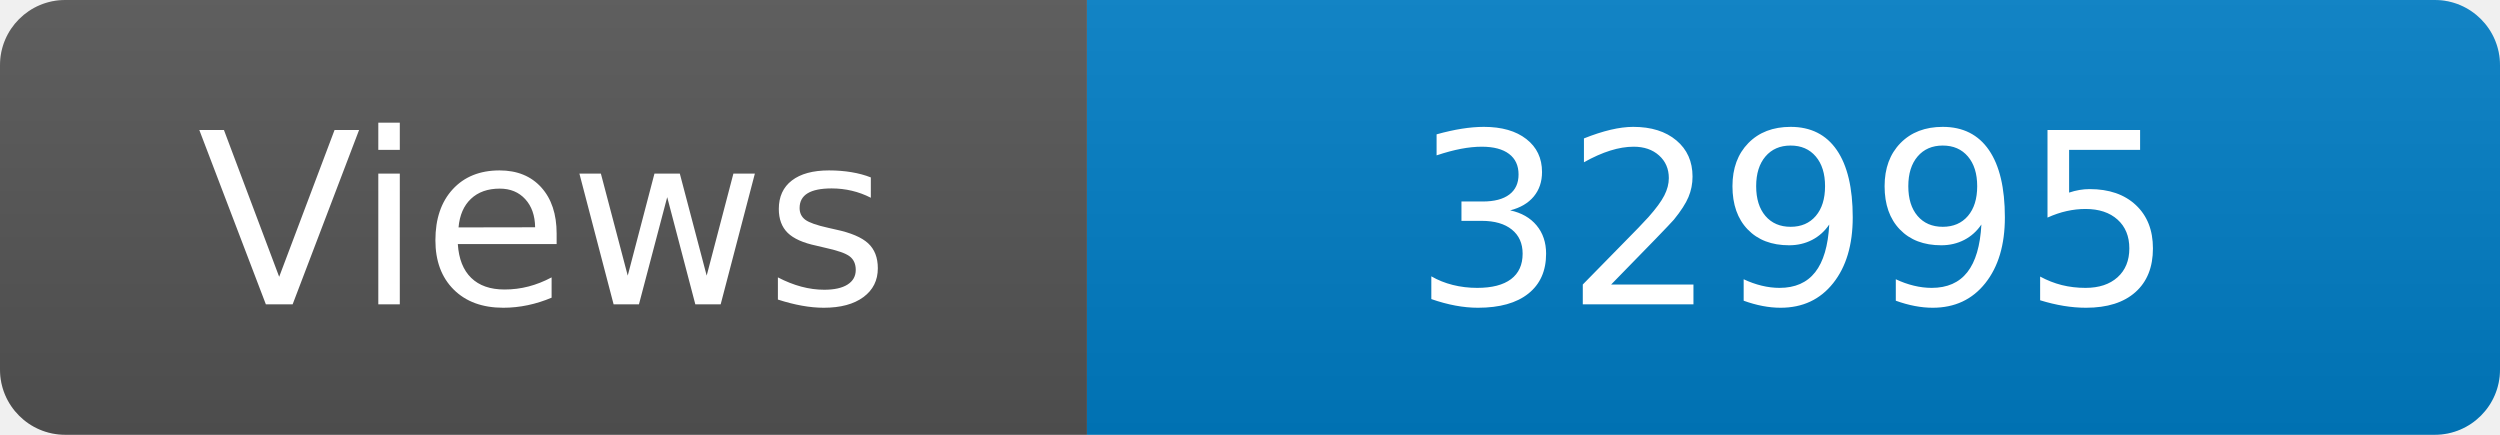
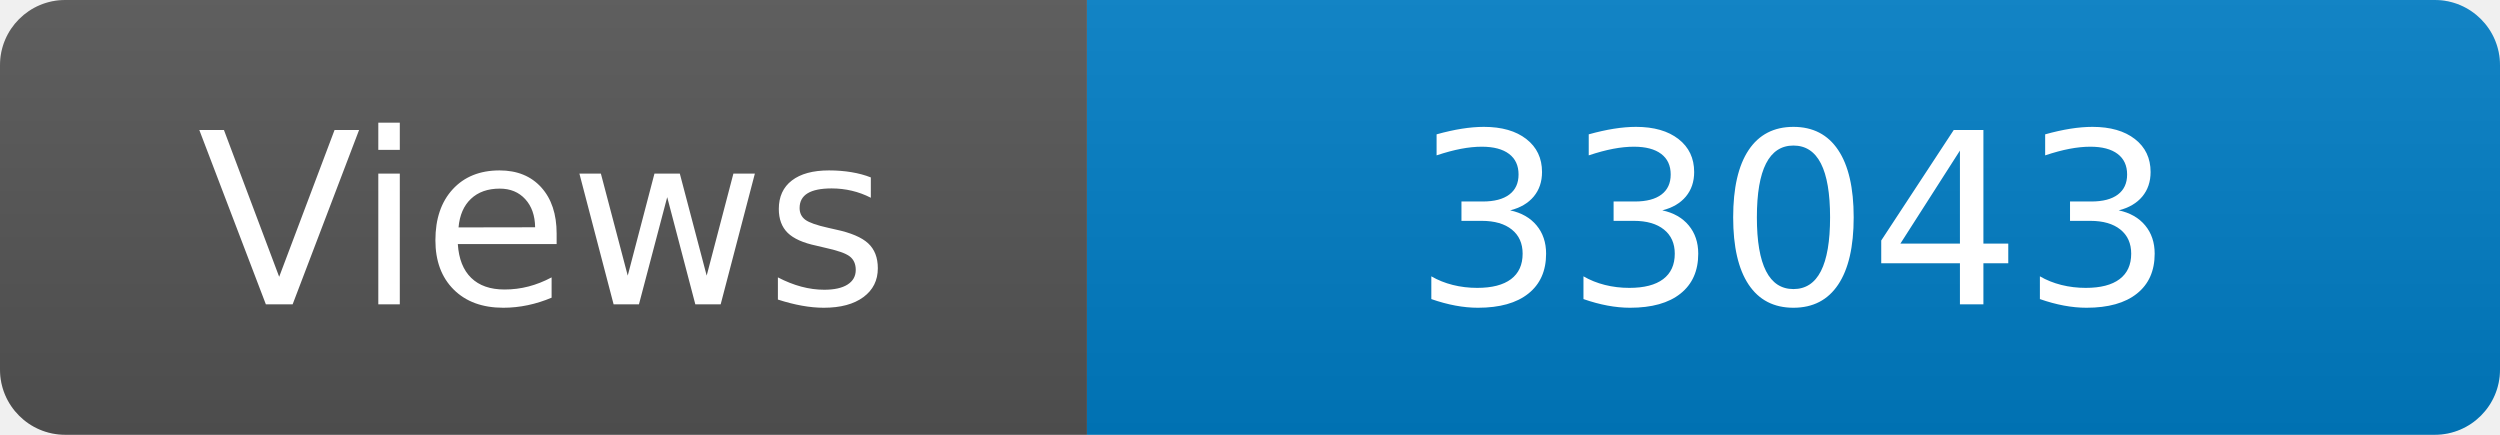
<svg xmlns="http://www.w3.org/2000/svg" width="115" height="20" role="img" aria-label="Maintained?: yes">
  <linearGradient id="s" x2="0" y2="100%">
    <stop offset="0" stop-color="#bbb" stop-opacity=".1" />
    <stop offset="1" stop-opacity=".1" />
  </linearGradient>
  <clipPath id="r">
    <rect width="115" height="20" rx="3" fill="#fff" />
  </clipPath>
  <g clip-path="url(#r)">
    <rect width="50" height="20" fill="#555" />
    <rect x="50" width="160" height="20" fill="#007ec6" />
    <rect width="115" height="20" fill="url(#s)" />
  </g>
  <g fill="#fff" text-anchor="middle" font-family="Verdana,Geneva,DejaVu Sans,sans-serif" font-size="110">
    <text x="250" y="140" transform="scale(.1)" fill="#fff">Views</text>
-     <text x="825" y="140" transform="scale(.1)" fill="#fff">32995</text>
+     <text x="825" y="140" transform="scale(.1)" fill="#fff">33043</text>
  </g>
</svg>
